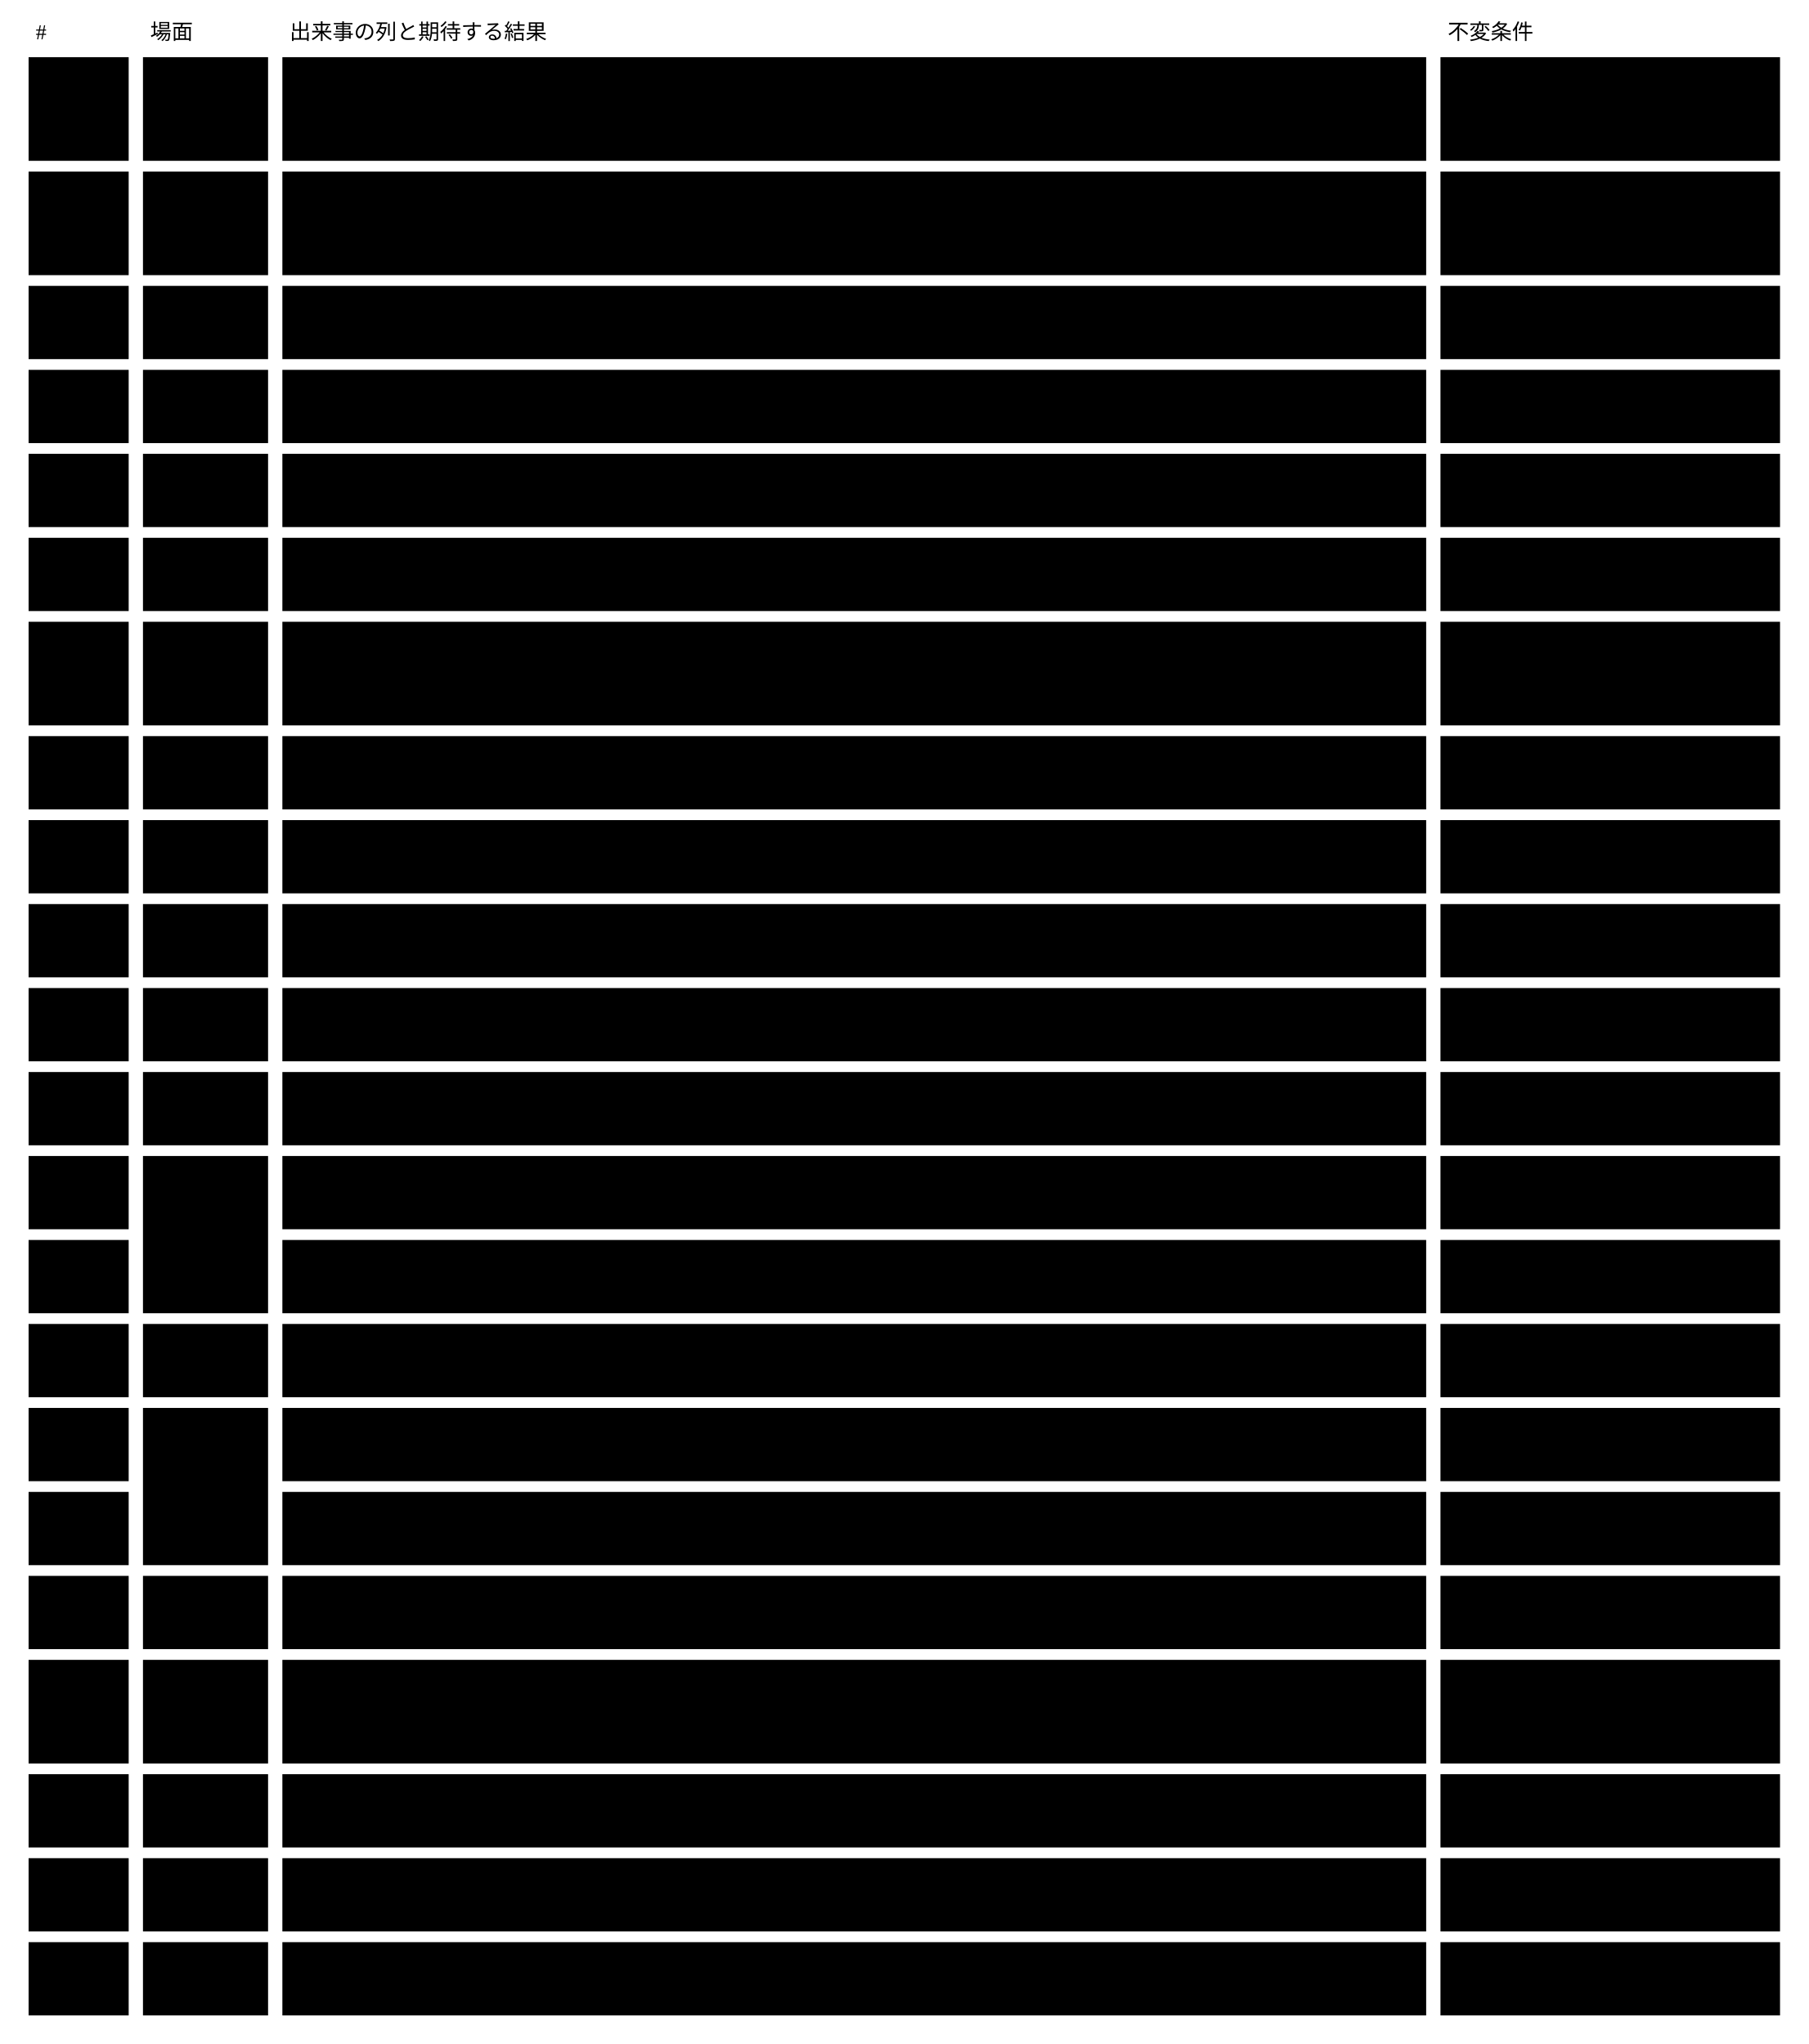
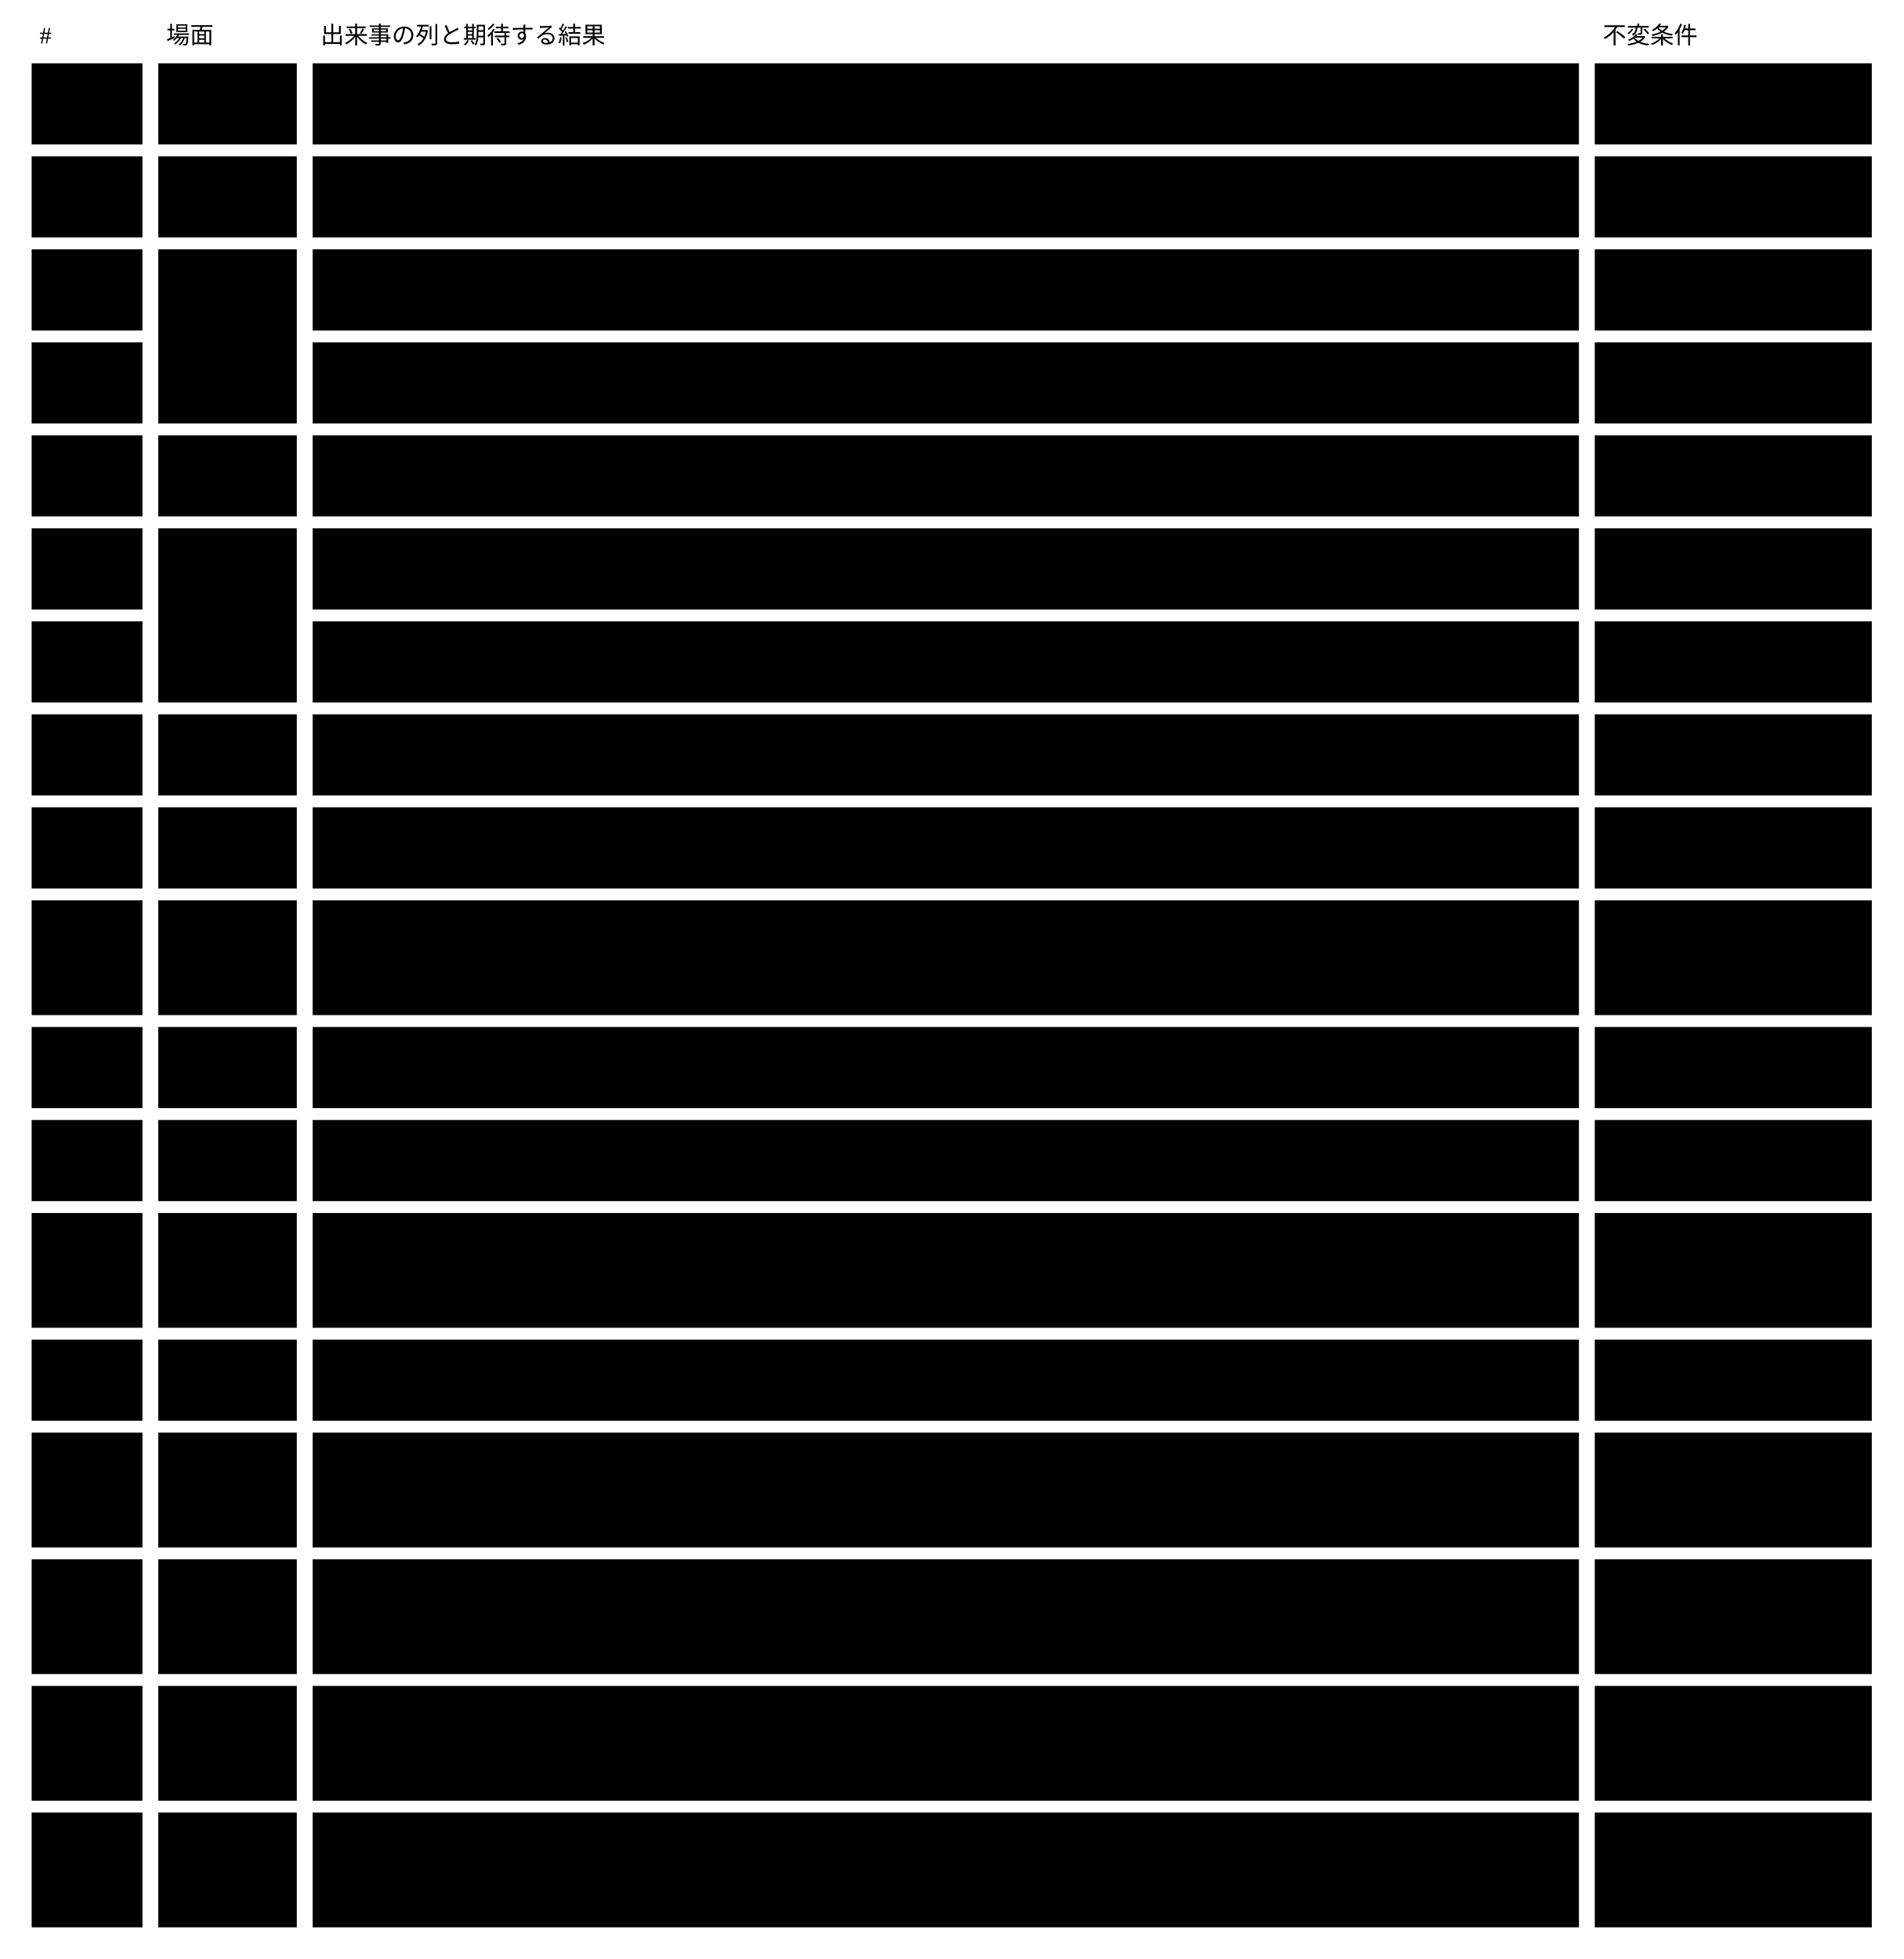
- <svg viewBox="0 0 1012 1144" style="min-width:900px" role="img" aria-label="出来事の列の試験：モデルで実行して全部通る">
+ <svg viewBox="0 0 962 990" style="min-width:900px" role="img" aria-label="出来事の列の試験：モデルで実行して18本とも通る">
  <text class="note" x="20" y="22">#</text>
  <text class="note" x="84" y="22">場面</text>
  <text class="note" x="162" y="22">出来事の列と期待する結果</text>
  <text class="note" x="810" y="22">不変条件</text>
-   <rect class="box focus" x="80" y="32" width="70" height="58" />
-   <text class="title" x="90" y="57">U0</text>
-   <rect class="box focus" x="80" y="96" width="70" height="58" />
-   <text class="title" x="90" y="121">U10</text>
-   <rect class="box focus" x="80" y="160" width="70" height="41" />
-   <text class="title" x="90" y="185">U9</text>
-   <rect class="box focus" x="80" y="207" width="70" height="41" />
-   <text class="title" x="90" y="232">U12</text>
-   <rect class="box focus" x="80" y="254" width="70" height="41" />
-   <text class="title" x="90" y="279">U13</text>
-   <rect class="box focus" x="80" y="301" width="70" height="41" />
-   <text class="title" x="90" y="326">U16</text>
-   <rect class="box focus" x="80" y="348" width="70" height="58" />
-   <text class="title" x="90" y="373">U14</text>
-   <rect class="box focus" x="80" y="412" width="70" height="41" />
-   <text class="title" x="90" y="437">U7</text>
-   <rect class="box focus" x="80" y="459" width="70" height="41" />
-   <text class="title" x="90" y="484">U11</text>
-   <rect class="box focus" x="80" y="506" width="70" height="41" />
-   <text class="title" x="90" y="531">U16</text>
-   <rect class="box focus" x="80" y="553" width="70" height="41" />
-   <text class="title" x="90" y="578">U5</text>
-   <rect class="box focus" x="80" y="600" width="70" height="41" />
-   <text class="title" x="90" y="625">U2</text>
-   <rect class="box focus" x="80" y="647" width="70" height="88" />
-   <text class="title" x="90" y="672">U16</text>
-   <rect class="box focus" x="80" y="741" width="70" height="41" />
-   <text class="title" x="90" y="766">U9</text>
-   <rect class="box focus" x="80" y="788" width="70" height="88" />
-   <text class="title" x="90" y="813">U14</text>
-   <rect class="box focus" x="80" y="882" width="70" height="41" />
-   <text class="title" x="90" y="907">U11</text>
-   <rect class="box focus" x="80" y="929" width="70" height="58" />
-   <text class="title" x="90" y="954">U17</text>
-   <rect class="box focus" x="80" y="993" width="70" height="41" />
-   <text class="title" x="90" y="1018">U8</text>
-   <rect class="box focus" x="80" y="1040" width="70" height="41" />
-   <text class="title" x="90" y="1065">U1</text>
-   <rect class="box focus" x="80" y="1087" width="70" height="41" />
-   <text class="title" x="90" y="1112">U6</text>
-   <rect class="box" x="16" y="32" width="56" height="58" />
+   <rect class="box focus" x="80" y="32" width="70" height="41" />
+   <text class="title" x="90" y="57">U5</text>
+   <rect class="box focus" x="80" y="79" width="70" height="41" />
+   <text class="title" x="90" y="104">U16</text>
+   <rect class="box focus" x="80" y="126" width="70" height="88" />
+   <text class="title" x="90" y="151">U6</text>
+   <rect class="box focus" x="80" y="220" width="70" height="41" />
+   <text class="title" x="90" y="245">U16</text>
+   <rect class="box focus" x="80" y="267" width="70" height="88" />
+   <text class="title" x="90" y="292">U5</text>
+   <rect class="box focus" x="80" y="361" width="70" height="41" />
+   <text class="title" x="90" y="386">U16</text>
+   <rect class="box focus" x="80" y="408" width="70" height="41" />
+   <text class="title" x="90" y="433">U22</text>
+   <rect class="box focus" x="80" y="455" width="70" height="58" />
+   <text class="title" x="90" y="480">U11</text>
+   <rect class="box focus" x="80" y="519" width="70" height="41" />
+   <text class="title" x="90" y="544">U12</text>
+   <rect class="box focus" x="80" y="566" width="70" height="41" />
+   <text class="title" x="90" y="591">U2</text>
+   <rect class="box focus" x="80" y="613" width="70" height="58" />
+   <text class="title" x="90" y="638">U14</text>
+   <rect class="box focus" x="80" y="677" width="70" height="41" />
+   <text class="title" x="90" y="702">U1</text>
+   <rect class="box focus" x="80" y="724" width="70" height="58" />
+   <text class="title" x="90" y="749">U2</text>
+   <rect class="box focus" x="80" y="788" width="70" height="58" />
+   <text class="title" x="90" y="813">U0</text>
+   <rect class="box focus" x="80" y="852" width="70" height="58" />
+   <text class="title" x="90" y="877">U8</text>
+   <rect class="box focus" x="80" y="916" width="70" height="58" />
+   <text class="title" x="90" y="941">U14</text>
+   <rect class="box" x="16" y="32" width="56" height="41" />
  <text class="label" x="26" y="57">S1</text>
-   <rect class="box" x="158" y="32" width="640" height="58" />
-   <text class="label" x="168" y="57">検証済み → 参照先の instance が変わる → 読むと検証待ち。人の判断は断られる</text>
-   <rect class="box" x="806" y="32" width="190" height="58" />
-   <text class="label" x="816" y="57">J15 ・ J17 ・ J20 ・</text>
-   <text class="label" x="816" y="74">J24</text>
-   <rect class="box" x="16" y="96" width="56" height="58" />
-   <text class="label" x="26" y="121">S2</text>
-   <rect class="box" x="158" y="96" width="640" height="58" />
-   <text class="label" x="168" y="121">AI の validator を替える → 抜き取ってから承認1回 → AI の rule だけ検証し直し、</text>
-   <text class="label" x="168" y="138">人の判断は効いたまま</text>
-   <rect class="box" x="806" y="96" width="190" height="58" />
-   <text class="label" x="816" y="121">J3 ・ J5 ・ J15 ・ J21</text>
-   <rect class="box" x="16" y="160" width="56" height="41" />
-   <text class="label" x="26" y="185">S3</text>
-   <rect class="box" x="158" y="160" width="640" height="41" />
-   <text class="label" x="168" y="185">AI が rule を弱めた版を依頼 → AI が書き直す → 人が見た中身では承認できない</text>
-   <rect class="box" x="806" y="160" width="190" height="41" />
-   <text class="label" x="816" y="185">J3 ・ J4</text>
-   <rect class="box" x="16" y="207" width="56" height="41" />
-   <text class="label" x="26" y="232">S4</text>
-   <rect class="box" x="158" y="207" width="640" height="41" />
-   <text class="label" x="168" y="232">検証済み → 基盤を通らずに読む欄を書き換える → その rule は検証待ちで、verified と示さない</text>
-   <rect class="box" x="806" y="207" width="190" height="41" />
-   <text class="label" x="816" y="232">J15 ・ J17</text>
-   <rect class="box" x="16" y="254" width="56" height="41" />
-   <text class="label" x="26" y="279">S5</text>
-   <rect class="box" x="158" y="254" width="640" height="41" />
-   <text class="label" x="168" y="279">人の判断の記録を書き換える → その判断は効かず、判断の前の結果に戻る</text>
-   <rect class="box" x="806" y="254" width="190" height="41" />
-   <text class="label" x="816" y="279">J26 ・ J23</text>
-   <rect class="box" x="16" y="301" width="56" height="41" />
-   <text class="label" x="26" y="326">S6</text>
-   <rect class="box" x="158" y="301" width="640" height="41" />
-   <text class="label" x="168" y="326">unverified → 人が「合っていない」と判断 → violated（人）で、instance は下書き</text>
-   <rect class="box" x="806" y="301" width="190" height="41" />
-   <text class="label" x="816" y="326">J19 ・ J24</text>
-   <rect class="box" x="16" y="348" width="56" height="58" />
-   <text class="label" x="26" y="373">S7</text>
-   <rect class="box" x="158" y="348" width="640" height="58" />
-   <text class="label" x="168" y="373">AI の validator が error を返す → 検証待ちのまま次の検証で再び渡し、同じ入力で3回続けば</text>
-   <text class="label" x="168" y="390">unverified</text>
-   <rect class="box" x="806" y="348" width="190" height="58" />
-   <text class="label" x="816" y="373">J17 ・ J18</text>
-   <rect class="box" x="16" y="412" width="56" height="41" />
-   <text class="label" x="26" y="437">S8</text>
-   <rect class="box" x="158" y="412" width="640" height="41" />
-   <text class="label" x="168" y="437">新しい版へ移すと violated → 元の版とハッシュのまま残り、理由が返る</text>
-   <rect class="box" x="806" y="412" width="190" height="41" />
-   <text class="label" x="816" y="437">J10</text>
-   <rect class="box" x="16" y="459" width="56" height="41" />
-   <text class="label" x="26" y="484">S9</text>
-   <rect class="box" x="158" y="459" width="640" height="41" />
-   <text class="label" x="168" y="484">消した → 消した ID で変える ・ 作る → 断られる</text>
-   <rect class="box" x="806" y="459" width="190" height="41" />
-   <text class="label" x="816" y="484">J13</text>
-   <rect class="box" x="16" y="506" width="56" height="41" />
-   <text class="label" x="26" y="531">S10</text>
-   <rect class="box" x="158" y="506" width="640" height="41" />
-   <text class="label" x="168" y="531">AI の violated を人が覆す。機械の violated は覆せない</text>
-   <rect class="box" x="806" y="506" width="190" height="41" />
-   <text class="label" x="816" y="531">J20</text>
-   <rect class="box" x="16" y="553" width="56" height="41" />
-   <text class="label" x="26" y="578">S11</text>
-   <rect class="box" x="158" y="553" width="640" height="41" />
-   <text class="label" x="168" y="578">AI には読む欄だけが渡り、根拠が読む欄に無い verified は unverified になる（検証の経路で）</text>
-   <rect class="box" x="806" y="553" width="190" height="41" />
-   <text class="label" x="816" y="578">J9 ・ J16</text>
-   <rect class="box" x="16" y="600" width="56" height="41" />
-   <text class="label" x="26" y="625">S12</text>
-   <rect class="box" x="158" y="600" width="640" height="41" />
-   <text class="label" x="168" y="625">新しい版を公開 → 試して結果が変わる instance だけが前の版で検証済み</text>
-   <rect class="box" x="806" y="600" width="190" height="41" />
-   <text class="label" x="816" y="625">J25</text>
-   <rect class="box" x="16" y="647" width="56" height="41" />
-   <text class="label" x="26" y="672">S13</text>
-   <rect class="box" x="158" y="647" width="640" height="41" />
-   <text class="label" x="168" y="672">人に示したあとに AI が読む欄を変える → 示した入力では判断できない</text>
-   <rect class="box" x="806" y="647" width="190" height="41" />
-   <text class="label" x="816" y="672">J21</text>
-   <rect class="box" x="16" y="694" width="56" height="41" />
-   <text class="label" x="26" y="719">S14</text>
-   <rect class="box" x="158" y="694" width="640" height="41" />
-   <text class="label" x="168" y="719">まとめて判断 → instance ごとに保存し、断ったものの一覧が返る</text>
-   <rect class="box" x="806" y="694" width="190" height="41" />
-   <text class="label" x="816" y="719">J22</text>
-   <rect class="box" x="16" y="741" width="56" height="41" />
-   <text class="label" x="26" y="766">S15</text>
-   <rect class="box" x="158" y="741" width="640" height="41" />
-   <text class="label" x="168" y="766">AI は承認 ・ 判断 ・ 取り消しができない</text>
-   <rect class="box" x="806" y="741" width="190" height="41" />
-   <text class="label" x="816" y="766">J6</text>
-   <rect class="box" x="16" y="788" width="56" height="41" />
+   <rect class="box" x="158" y="32" width="640" height="41" />
+   <text class="label" x="168" y="57">AI が書いた記事を検証する → 機械と AI がどちらも verified なら、人には何も出ず検証済み</text>
+   <rect class="box" x="806" y="32" width="140" height="41" />
+   <text class="label" x="816" y="57">M3 ・ M9</text>
+   <rect class="box" x="16" y="79" width="56" height="41" />
+   <text class="label" x="26" y="104">S2</text>
+   <rect class="box" x="158" y="79" width="640" height="41" />
+   <text class="label" x="168" y="104">AI が判定できない → 判断待ちで人が見るものに出る → 人が判定すると検証済み</text>
+   <rect class="box" x="806" y="79" width="140" height="41" />
+   <text class="label" x="816" y="104">M7 ・ M9</text>
+   <rect class="box" x="16" y="126" width="56" height="41" />
+   <text class="label" x="26" y="151">S3</text>
+   <rect class="box" x="158" y="126" width="640" height="41" />
+   <text class="label" x="168" y="151">人が判定したあとに読む欄が変わる → 判定は効かず、AI に聞き直す</text>
+   <rect class="box" x="806" y="126" width="140" height="41" />
+   <text class="label" x="816" y="151">M7</text>
+   <rect class="box" x="16" y="173" width="56" height="41" />
+   <text class="label" x="26" y="198">S4</text>
+   <rect class="box" x="158" y="173" width="640" height="41" />
+   <text class="label" x="168" y="198">読まない欄だけが変わる → 人の判定は効いたまま</text>
+   <rect class="box" x="806" y="173" width="140" height="41" />
+   <text class="label" x="816" y="198">M7</text>
+   <rect class="box" x="16" y="220" width="56" height="41" />
+   <text class="label" x="26" y="245">S5</text>
+   <rect class="box" x="158" y="220" width="640" height="41" />
+   <text class="label" x="168" y="245">人に見せたあとに中身が変わる → 見せた中身では判定できない</text>
+   <rect class="box" x="806" y="220" width="140" height="41" />
+   <text class="label" x="816" y="245">M7</text>
+   <rect class="box" x="16" y="267" width="56" height="41" />
+   <text class="label" x="26" y="292">S6</text>
+   <rect class="box" x="158" y="267" width="640" height="41" />
+   <text class="label" x="168" y="292">AI の根拠が読む欄に無い ・ 根拠が空 ・ 答えが割れる → どれも unverified</text>
+   <rect class="box" x="806" y="267" width="140" height="41" />
+   <text class="label" x="816" y="292">M5</text>
+   <rect class="box" x="16" y="314" width="56" height="41" />
+   <text class="label" x="26" y="339">S7</text>
+   <rect class="box" x="158" y="314" width="640" height="41" />
+   <text class="label" x="168" y="339">AI が渡された値を書き換えても、記事は変わらない（AI に渡すのは写しだけ）</text>
+   <rect class="box" x="806" y="314" width="140" height="41" />
+   <text class="label" x="816" y="339">M5</text>
+   <rect class="box" x="16" y="361" width="56" height="41" />
+   <text class="label" x="26" y="386">S8</text>
+   <rect class="box" x="158" y="361" width="640" height="41" />
+   <text class="label" x="168" y="386">AI の violated は人が覆せる。機械の violated と、基盤の violated（参照先が無い）は覆せない</text>
+   <rect class="box" x="806" y="361" width="140" height="41" />
+   <text class="label" x="816" y="386">M8</text>
+   <rect class="box" x="16" y="408" width="56" height="41" />
+   <text class="label" x="26" y="433">S9</text>
+   <rect class="box" x="158" y="408" width="640" height="41" />
+   <text class="label" x="168" y="433">判定し直す → 判定の記録は instance × rule ごとに1つで、新しい判定に置き換わる</text>
+   <rect class="box" x="806" y="408" width="140" height="41" />
+   <text class="label" x="816" y="433">M7</text>
+   <rect class="box" x="16" y="455" width="56" height="58" />
+   <text class="label" x="26" y="480">S10</text>
+   <rect class="box" x="158" y="455" width="640" height="58" />
+   <text class="label" x="168" y="480">参照先の記事が消える（別の変更を取り込んだ結果でも同じ）→ 指していた記事は基盤が violated</text>
+   <text class="label" x="168" y="497">にする</text>
+   <rect class="box" x="806" y="455" width="140" height="58" />
+   <text class="label" x="816" y="480">M6</text>
+   <rect class="box" x="16" y="519" width="56" height="41" />
+   <text class="label" x="26" y="544">S11</text>
+   <rect class="box" x="158" y="519" width="640" height="41" />
+   <text class="label" x="168" y="544">AI には参照先の値が渡り、関係を意味で判定できる。参照先が下書きでも、参照元には伝えない</text>
+   <rect class="box" x="806" y="519" width="140" height="41" />
+   <text class="label" x="816" y="544">M5 ・ M6</text>
+   <rect class="box" x="16" y="566" width="56" height="41" />
+   <text class="label" x="26" y="591">S12</text>
+   <rect class="box" x="158" y="566" width="640" height="41" />
+   <text class="label" x="168" y="591">契約の rule を消す変更 → 状態が変わる記事が出る（差分と理由は変更の仕組みが持つ）</text>
+   <rect class="box" x="806" y="566" width="140" height="41" />
+   <text class="label" x="816" y="591">M10</text>
+   <rect class="box" x="16" y="613" width="56" height="58" />
+   <text class="label" x="26" y="638">S13</text>
+   <rect class="box" x="158" y="613" width="640" height="58" />
+   <text class="label" x="168" y="638">validator を替える変更 → AI の判定は聞き直して記録が変更に入り、結果が変わる記事が出る。</text>
+   <text class="label" x="168" y="655">人の判定は効いたまま</text>
+   <rect class="box" x="806" y="613" width="140" height="58" />
+   <text class="label" x="816" y="638">M10 ・ M7</text>
+   <rect class="box" x="16" y="677" width="56" height="41" />
+   <text class="label" x="26" y="702">S14</text>
+   <rect class="box" x="158" y="677" width="640" height="41" />
+   <text class="label" x="168" y="702">判定する者 ・ 読む欄の無い rule と、契約に無い term を使う rule は断られる</text>
+   <rect class="box" x="806" y="677" width="140" height="41" />
+   <text class="label" x="816" y="702">M2</text>
+   <rect class="box" x="16" y="724" width="56" height="58" />
+   <text class="label" x="26" y="749">S15</text>
+   <rect class="box" x="158" y="724" width="640" height="58" />
+   <text class="label" x="168" y="749">term の定義を変える変更 → 断らない。その term を使う rule の AI と人の判定は効かなくなり、</text>
+   <text class="label" x="168" y="766">聞き直す</text>
+   <rect class="box" x="806" y="724" width="140" height="58" />
+   <text class="label" x="816" y="749">M7</text>
+   <rect class="box" x="16" y="788" width="56" height="58" />
  <text class="label" x="26" y="813">S16</text>
-   <rect class="box" x="158" y="788" width="640" height="41" />
-   <text class="label" x="168" y="813">抜き取りの人の判断が無いまま割り当ての承認を依頼する → 断られる（qa の U0-1）</text>
-   <rect class="box" x="806" y="788" width="190" height="41" />
-   <text class="label" x="816" y="813">J5</text>
-   <rect class="box" x="16" y="835" width="56" height="41" />
-   <text class="label" x="26" y="860">S17</text>
-   <rect class="box" x="158" y="835" width="640" height="41" />
-   <text class="label" x="168" y="860">抜き取りで人と AI が食い違う → 承認の依頼に食い違いの数が載る</text>
-   <rect class="box" x="806" y="835" width="190" height="41" />
-   <text class="label" x="816" y="860">J5</text>
-   <rect class="box" x="16" y="882" width="56" height="41" />
-   <text class="label" x="26" y="907">S18</text>
-   <rect class="box" x="158" y="882" width="640" height="41" />
-   <text class="label" x="168" y="907">ほかの instance が x-ref で指している instance を消す → 断られる（qa の U0-3）</text>
-   <rect class="box" x="806" y="882" width="190" height="41" />
-   <text class="label" x="816" y="907">J12</text>
-   <rect class="box" x="16" y="929" width="56" height="58" />
-   <text class="label" x="26" y="954">S19</text>
-   <rect class="box" x="158" y="929" width="640" height="58" />
-   <text class="label" x="168" y="954">$schema が決まらないファイルを取り込む → 候補になり、AI は確定できず、</text>
-   <text class="label" x="168" y="971">人が確定すると検証待ちから始まる（qa の U0-4）</text>
-   <rect class="box" x="806" y="929" width="190" height="58" />
-   <text class="label" x="816" y="954">J6</text>
-   <rect class="box" x="16" y="993" width="56" height="41" />
-   <text class="label" x="26" y="1018">S20</text>
-   <rect class="box" x="158" y="993" width="640" height="41" />
-   <text class="label" x="168" y="1018">機械の rule が error を返し続ける → 検証待ちのままで、人は判断で埋められない</text>
-   <rect class="box" x="806" y="993" width="190" height="41" />
-   <text class="label" x="816" y="1018">J17 ・ J20</text>
-   <rect class="box" x="16" y="1040" width="56" height="41" />
-   <text class="label" x="26" y="1065">S21</text>
-   <rect class="box" x="158" y="1040" width="640" height="41" />
-   <text class="label" x="168" y="1065">公開した term を書き換える → 断られる。新しい版は別の名前で並べる</text>
-   <rect class="box" x="806" y="1040" width="190" height="41" />
-   <text class="label" x="816" y="1065">J1 ・ J2</text>
-   <rect class="box" x="16" y="1087" width="56" height="41" />
-   <text class="label" x="26" y="1112">S22</text>
-   <rect class="box" x="158" y="1087" width="640" height="41" />
-   <text class="label" x="168" y="1112">変えてよい範囲は Concrete の版が決め、範囲の外の欄の変更は断られる</text>
-   <rect class="box" x="806" y="1087" width="190" height="41" />
-   <text class="label" x="816" y="1112">J11</text>
+   <rect class="box" x="158" y="788" width="640" height="58" />
+   <text class="label" x="168" y="813">何も変えずに何度検証し直しても、AI の判定は記録を使うので状態は変わらない（AI</text>
+   <text class="label" x="168" y="830">が毎回違う答えを返しても）</text>
+   <rect class="box" x="806" y="788" width="140" height="58" />
+   <text class="label" x="816" y="813">M4</text>
+   <rect class="box" x="16" y="852" width="56" height="58" />
+   <text class="label" x="26" y="877">S17</text>
+   <rect class="box" x="158" y="852" width="640" height="58" />
+   <text class="label" x="168" y="877">validator が答えられない（error）→ 記録せず、確かめ直しを待つ。必須の欄が空なら機械の rule</text>
+   <text class="label" x="168" y="894">で下書き</text>
+   <rect class="box" x="806" y="852" width="140" height="58" />
+   <text class="label" x="816" y="877">M3 ・ M9</text>
+   <rect class="box" x="16" y="916" width="56" height="58" />
+   <text class="label" x="26" y="941">S18</text>
+   <rect class="box" x="158" y="916" width="640" height="58" />
+   <text class="label" x="168" y="941">validator の割り当てが無い AI の rule → unsupported で人が見るものに出る。</text>
+   <text class="label" x="168" y="958">判定は「合っている」「合っていない」だけ</text>
+   <rect class="box" x="806" y="916" width="140" height="58" />
+   <text class="label" x="816" y="941">M3</text>
</svg>
